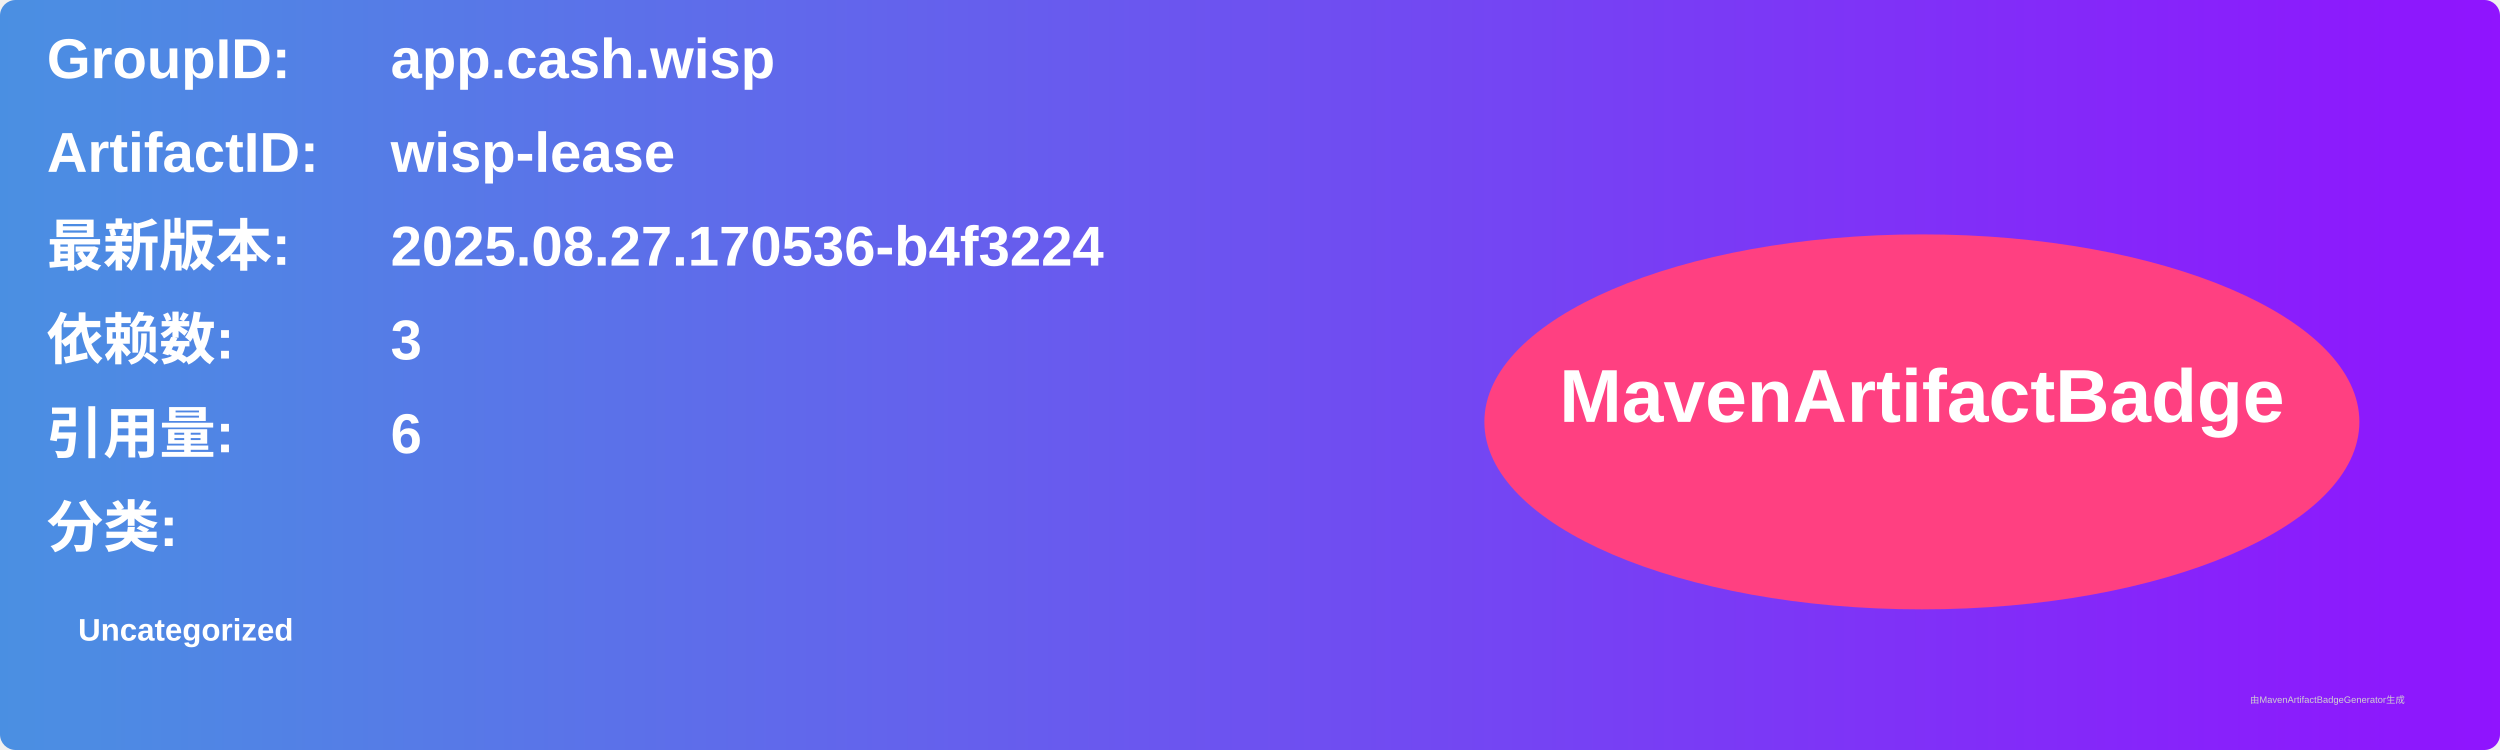
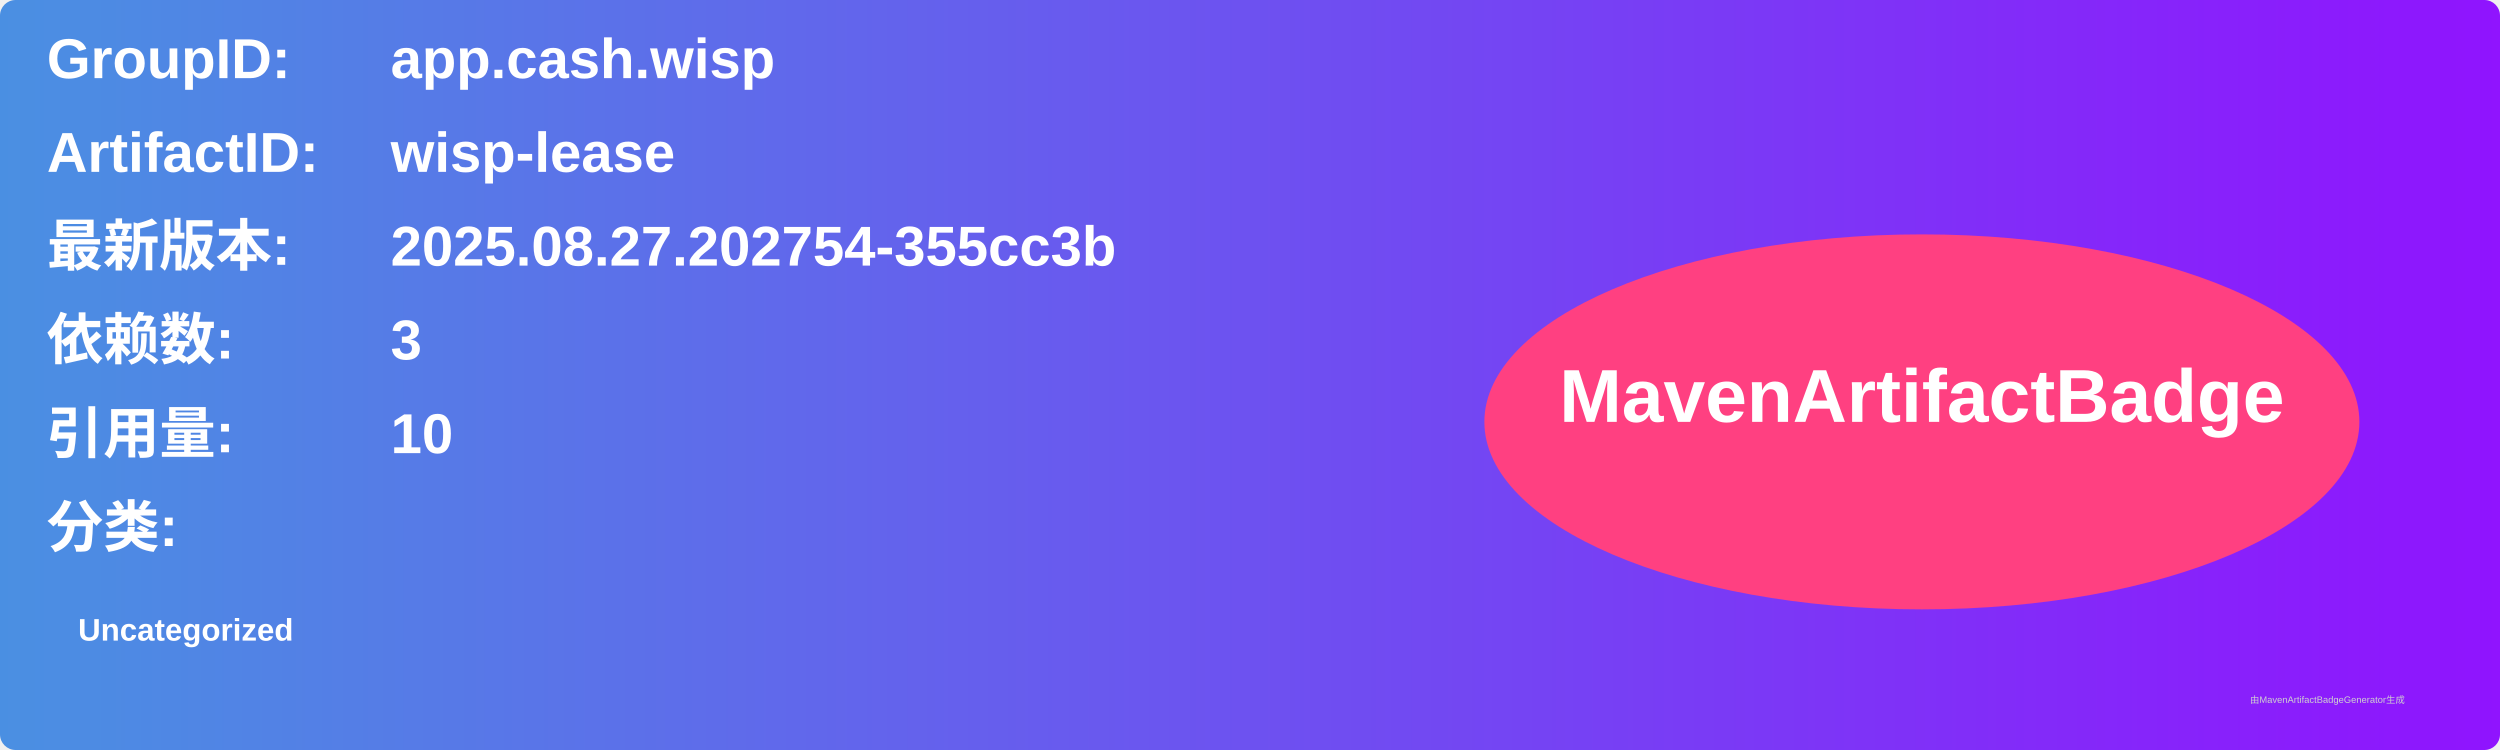
<svg xmlns="http://www.w3.org/2000/svg" width="800" height="240" viewBox="0 0 800 240">
  <linearGradient id="grad" x1="0%" y1="0%" x2="100%" y2="0%">
    <stop offset="0%" stop-color="#4a90e2" />
    <stop offset="100%" stop-color="#9013fe" />
  </linearGradient>
  <rect width="100%" height="100%" rx="5" ry="5" fill="url(#grad)" />
  <g transform="translate(15, 15)">
    <text x="0" y="10" font-family="Arial" font-size="18" fill="white" font-weight="bold" width="260">GroupID:</text>
    <text x="110" y="10" font-family="Arial" font-size="18" fill="white" font-weight="bold" width="460">app.cash.wisp</text>
    <text x="0" y="40" font-family="Arial" font-size="18" fill="white" font-weight="bold" width="260">ArtifactID:</text>
    <text x="110" y="40" font-family="Arial" font-size="18" fill="white" font-weight="bold" width="460">wisp-lease</text>
    <text x="0" y="70" font-family="Arial" font-size="18" fill="white" font-weight="bold">最新版本:</text>
    <text x="110" y="70" font-family="Arial" font-size="18" fill="white" font-weight="bold">
-       <tspan font-weight="bold">2025.08.27.170536-b4f3224</tspan>
+       <tspan font-weight="bold">2025.08.27.202754-355cc3b</tspan>
    </text>
    <text x="0" y="100" font-family="Arial" font-size="18" fill="white" font-weight="bold">依赖数: </text>
    <text x="110" y="100" font-family="Arial" font-size="18" fill="white">
      <tspan font-weight="bold">3</tspan>
    </text>
    <text x="0" y="130" font-family="Arial" font-size="18" fill="white" font-weight="bold">引用量: </text>
    <text x="110" y="130" font-family="Arial" font-size="18" fill="white">
-       <tspan font-weight="bold">6</tspan>
+       <tspan font-weight="bold">10</tspan>
    </text>
    <text x="0" y="160" font-family="Arial" font-size="18" fill="white" font-weight="bold">分类:</text>
    <text x="10" y="190" font-family="Arial" font-size="10" fill="white">
      <tspan font-weight="bold">Uncategorized</tspan>
    </text>
    <ellipse cx="600" cy="120" rx="140" ry="60" fill="#ff4081" />
    <text x="600" y="120" text-anchor="middle" font-family="Arial" font-size="24" fill="white" font-weight="bold">MavenArtifactBadge</text>
  </g>
  <text x="720" y="225" font-family="Arial" font-size="3" fill="#d0d0d0">由MavenArtifactBadgeGenerator生成</text>
</svg>
